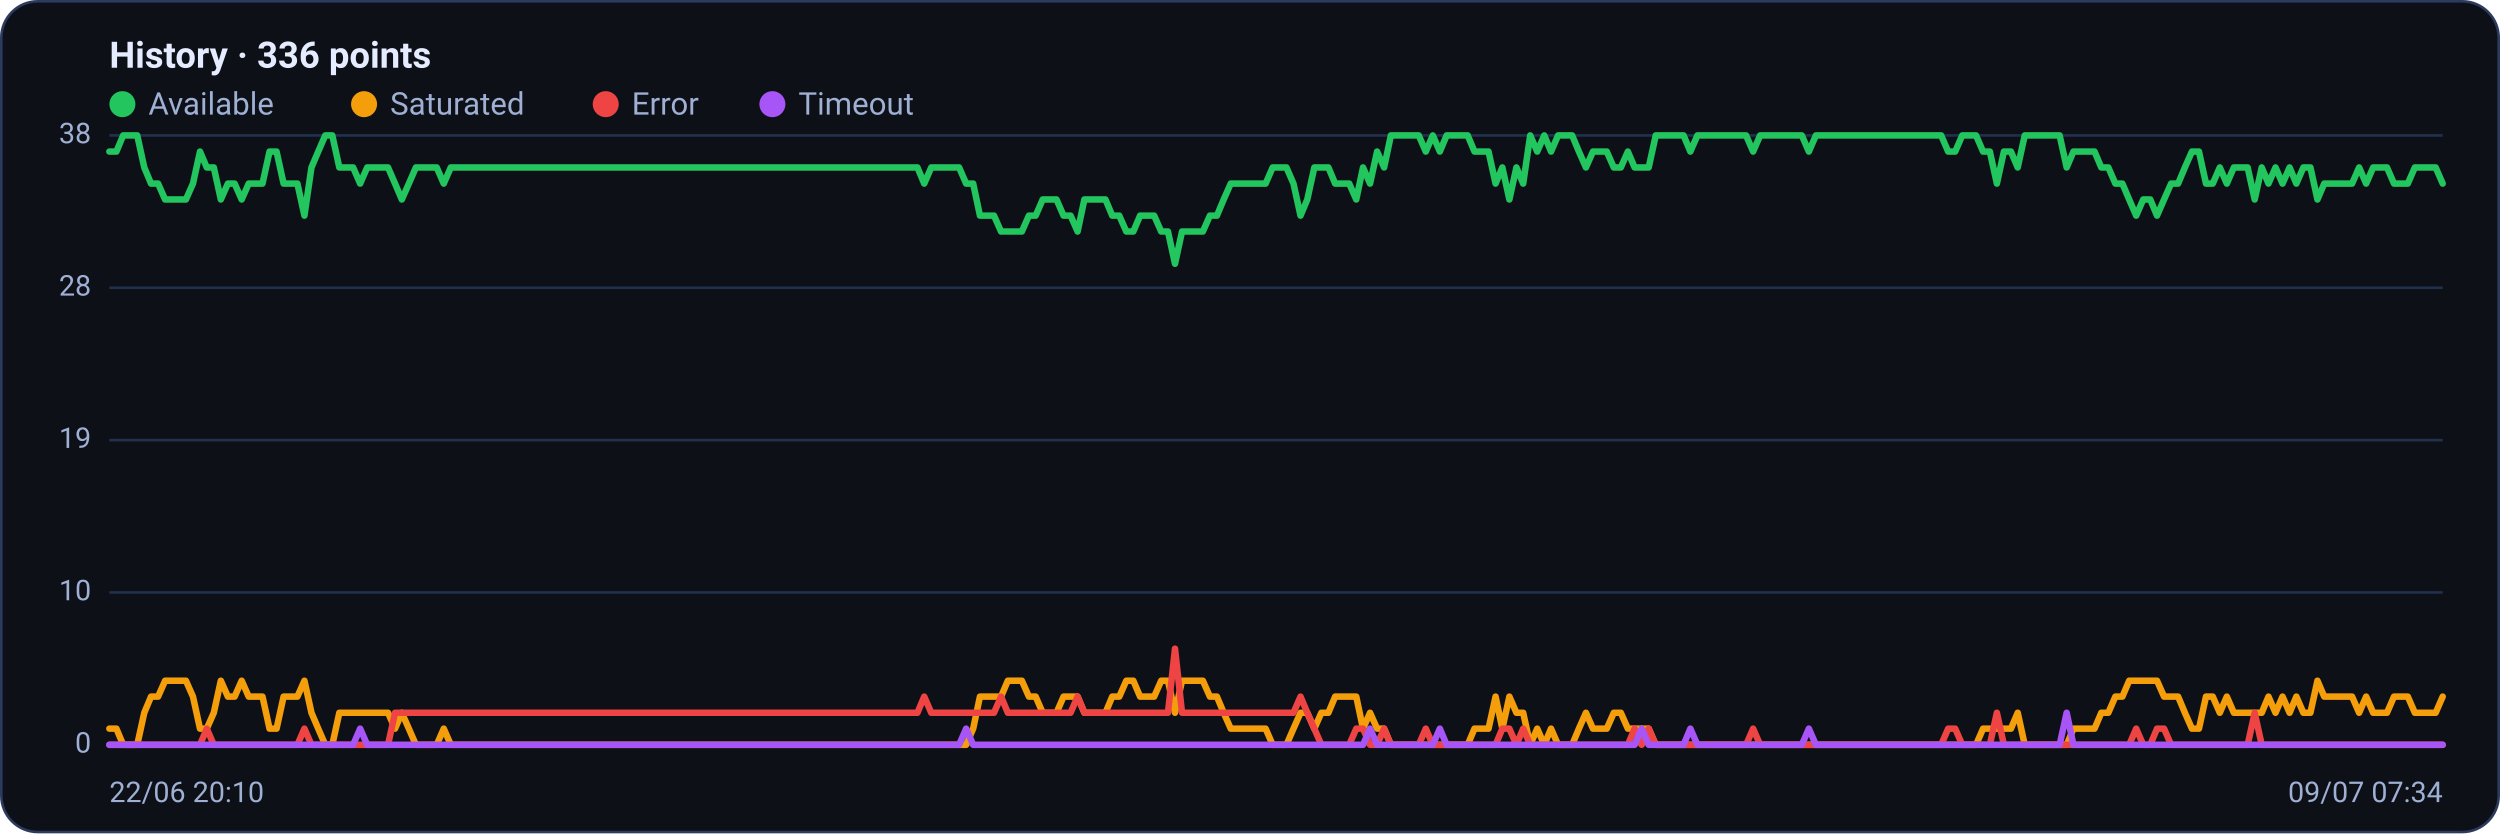
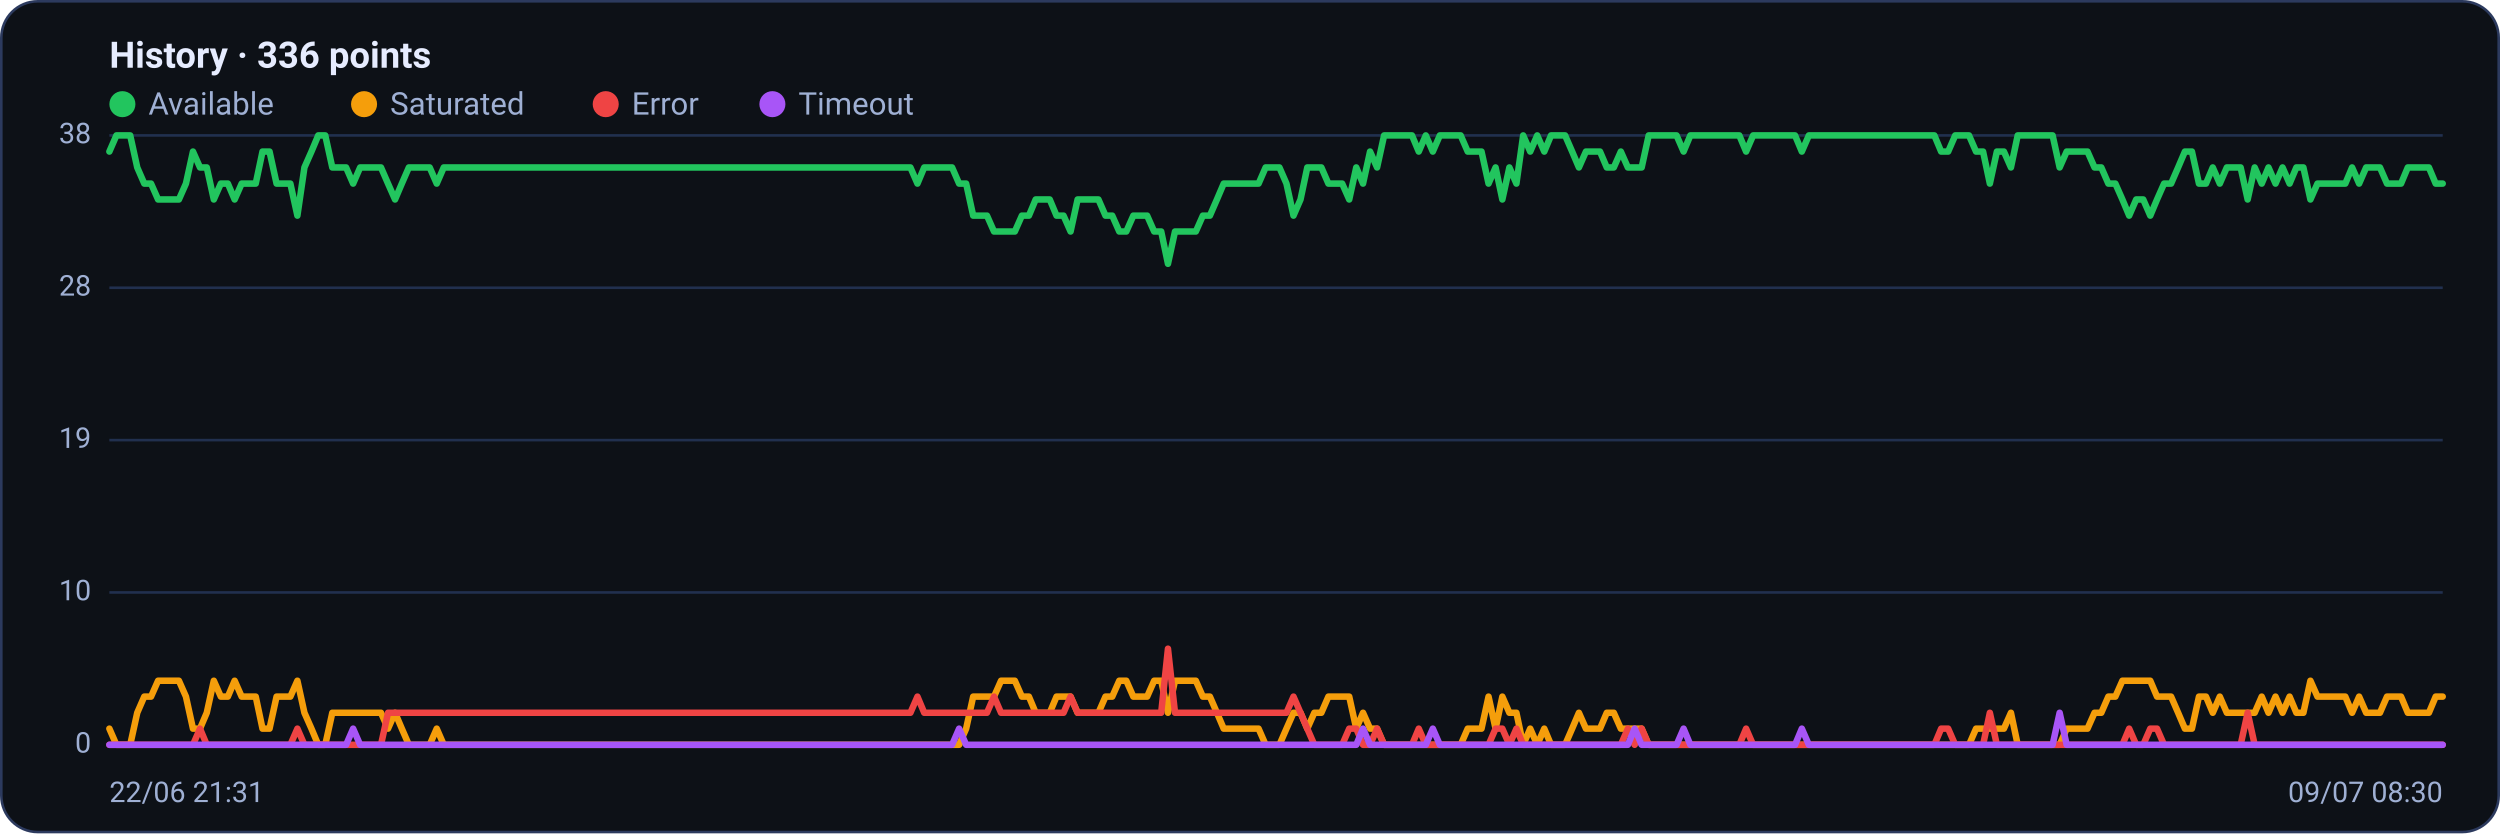
<svg xmlns="http://www.w3.org/2000/svg" viewBox="0 0 960 320" width="960" height="320" font-family="Segoe UI, system-ui, -apple-system, Roboto, Helvetica, Arial, sans-serif" role="img" aria-label="Availability history per region">
  <rect x="0.5" y="0.5" width="959" height="319" rx="14" fill="#0d1117" stroke="#2c3a5e" />
  <text x="42" y="26" font-size="14" font-weight="600" fill="#e6ecff">History · 336 points</text>
  <circle cx="47" cy="40" r="5" fill="#22c55e" />
  <text x="57" y="44" font-size="12" fill="#9fb0d4">Available</text>
  <circle cx="139.8" cy="40" r="5" fill="#f59e0b" />
  <text x="149.8" y="44" font-size="12" fill="#9fb0d4">Saturated</text>
  <circle cx="232.6" cy="40" r="5" fill="#ef4444" />
  <text x="242.6" y="44" font-size="12" fill="#9fb0d4">Error</text>
  <circle cx="296.6" cy="40" r="5" fill="#a855f7" />
  <text x="306.6" y="44" font-size="12" fill="#9fb0d4">Timeout</text>
  <line x1="42" y1="286.0" x2="938" y2="286.0" stroke="#21304f" stroke-width="1" />
  <text x="35" y="289.0" text-anchor="end" font-size="11" fill="#9fb0d4">0</text>
  <line x1="42" y1="227.5" x2="938" y2="227.5" stroke="#21304f" stroke-width="1" />
  <text x="35" y="230.5" text-anchor="end" font-size="11" fill="#9fb0d4">10</text>
  <line x1="42" y1="169.0" x2="938" y2="169.0" stroke="#21304f" stroke-width="1" />
  <text x="35" y="172.0" text-anchor="end" font-size="11" fill="#9fb0d4">19</text>
  <line x1="42" y1="110.5" x2="938" y2="110.5" stroke="#21304f" stroke-width="1" />
  <text x="35" y="113.5" text-anchor="end" font-size="11" fill="#9fb0d4">28</text>
  <line x1="42" y1="52.0" x2="938" y2="52.0" stroke="#21304f" stroke-width="1" />
  <text x="35" y="55.0" text-anchor="end" font-size="11" fill="#9fb0d4">38</text>
-   <polyline fill="none" stroke="#22c55e" stroke-width="2.5" stroke-linejoin="round" stroke-linecap="round" points="42.0,58.2 44.7,58.2 47.3,52.0 50.0,52.0 52.7,52.0 55.4,64.3 58.0,70.5 60.7,70.5 63.4,76.6 66.1,76.6 68.7,76.6 71.4,76.6 74.1,70.5 76.8,58.2 79.4,64.3 82.1,64.3 84.8,76.6 87.5,70.5 90.1,70.5 92.8,76.6 95.5,70.5 98.2,70.5 100.8,70.5 103.5,58.2 106.2,58.2 108.9,70.5 111.5,70.5 114.2,70.5 116.9,82.8 119.6,64.3 122.2,58.2 124.9,52.0 127.6,52.0 130.3,64.3 132.9,64.3 135.6,64.3 138.3,70.5 141.0,64.3 143.6,64.3 146.3,64.3 149.0,64.3 151.7,70.5 154.3,76.6 157.0,70.5 159.7,64.3 162.4,64.3 165.0,64.3 167.7,64.3 170.4,70.5 173.1,64.3 175.7,64.3 178.4,64.3 181.1,64.3 183.8,64.3 186.4,64.3 189.1,64.3 191.8,64.3 194.5,64.3 197.1,64.3 199.8,64.3 202.5,64.3 205.2,64.3 207.8,64.3 210.5,64.3 213.2,64.3 215.9,64.3 218.5,64.3 221.2,64.3 223.9,64.3 226.5,64.3 229.2,64.3 231.9,64.3 234.6,64.3 237.2,64.3 239.9,64.3 242.6,64.3 245.3,64.3 247.9,64.3 250.6,64.3 253.3,64.3 256.0,64.3 258.6,64.3 261.3,64.3 264.0,64.3 266.7,64.3 269.3,64.3 272.0,64.3 274.7,64.3 277.4,64.3 280.0,64.3 282.7,64.3 285.4,64.3 288.1,64.3 290.7,64.3 293.4,64.3 296.1,64.3 298.8,64.3 301.4,64.3 304.1,64.3 306.8,64.3 309.5,64.3 312.1,64.3 314.8,64.3 317.5,64.3 320.2,64.3 322.8,64.3 325.5,64.3 328.2,64.3 330.9,64.3 333.5,64.3 336.2,64.3 338.9,64.3 341.6,64.3 344.2,64.3 346.9,64.3 349.6,64.3 352.3,64.3 354.9,70.5 357.6,64.3 360.3,64.3 363.0,64.3 365.6,64.3 368.3,64.3 371.0,70.5 373.7,70.5 376.3,82.8 379.0,82.8 381.7,82.8 384.4,88.9 387.0,88.9 389.7,88.9 392.4,88.9 395.1,82.8 397.7,82.8 400.4,76.6 403.1,76.6 405.7,76.6 408.4,82.8 411.1,82.8 413.8,88.9 416.4,76.6 419.1,76.6 421.8,76.6 424.5,76.6 427.1,82.8 429.8,82.8 432.5,88.9 435.2,88.9 437.8,82.8 440.5,82.8 443.2,82.8 445.9,88.9 448.5,88.9 451.2,101.3 453.9,88.9 456.6,88.9 459.2,88.9 461.9,88.9 464.6,82.8 467.3,82.8 469.9,76.6 472.6,70.5 475.3,70.5 478.0,70.5 480.6,70.5 483.3,70.5 486.0,70.5 488.7,64.3 491.3,64.3 494.0,64.3 496.7,70.5 499.4,82.8 502.0,76.6 504.7,64.3 507.4,64.3 510.1,64.3 512.7,70.5 515.4,70.5 518.1,70.5 520.8,76.6 523.4,64.3 526.1,70.5 528.8,58.2 531.5,64.3 534.1,52.0 536.8,52.0 539.5,52.0 542.2,52.0 544.8,52.0 547.5,58.2 550.2,52.0 552.9,58.2 555.5,52.0 558.2,52.0 560.9,52.0 563.6,52.0 566.2,58.2 568.9,58.2 571.6,58.2 574.3,70.5 576.9,64.3 579.6,76.6 582.3,64.3 584.9,70.5 587.6,52.0 590.3,58.2 593.0,52.0 595.6,58.2 598.3,52.0 601.0,52.0 603.7,52.0 606.3,58.2 609.0,64.3 611.7,58.2 614.4,58.2 617.0,58.2 619.7,64.3 622.4,64.3 625.1,58.2 627.7,64.3 630.4,64.3 633.1,64.3 635.8,52.0 638.4,52.0 641.1,52.0 643.8,52.0 646.5,52.0 649.1,58.2 651.8,52.0 654.5,52.0 657.2,52.0 659.8,52.0 662.5,52.0 665.2,52.0 667.9,52.0 670.5,52.0 673.2,58.2 675.9,52.0 678.6,52.0 681.2,52.0 683.9,52.0 686.6,52.0 689.3,52.0 691.9,52.0 694.6,58.2 697.3,52.0 700.0,52.0 702.6,52.0 705.3,52.0 708.0,52.0 710.7,52.0 713.3,52.0 716.0,52.0 718.7,52.0 721.4,52.0 724.0,52.0 726.7,52.0 729.4,52.0 732.1,52.0 734.7,52.0 737.4,52.0 740.1,52.0 742.8,52.0 745.4,52.0 748.1,58.2 750.8,58.2 753.5,52.0 756.1,52.0 758.8,52.0 761.5,58.2 764.1,58.2 766.8,70.5 769.5,58.2 772.2,58.2 774.8,64.3 777.5,52.0 780.2,52.0 782.9,52.0 785.5,52.0 788.2,52.0 790.9,52.0 793.6,64.3 796.2,58.2 798.9,58.2 801.6,58.2 804.3,58.2 806.9,64.3 809.6,64.3 812.3,70.5 815.0,70.5 817.6,76.6 820.3,82.8 823.0,76.6 825.7,76.6 828.3,82.8 831.0,76.6 833.7,70.5 836.4,70.5 839.0,64.3 841.7,58.2 844.4,58.2 847.1,70.5 849.7,70.5 852.4,64.3 855.1,70.5 857.8,64.3 860.4,64.3 863.1,64.3 865.8,76.6 868.5,64.3 871.1,70.5 873.8,64.3 876.5,70.5 879.2,64.3 881.8,70.5 884.5,64.3 887.2,64.3 889.9,76.6 892.5,70.5 895.2,70.5 897.9,70.5 900.6,70.5 903.2,70.5 905.9,64.3 908.6,70.5 911.3,64.3 913.9,64.3 916.6,64.3 919.3,70.5 922.0,70.5 924.6,70.5 927.3,64.3 930.0,64.3 932.7,64.3 935.3,64.3 938.0,70.5" />
-   <polyline fill="none" stroke="#f59e0b" stroke-width="2.5" stroke-linejoin="round" stroke-linecap="round" points="42.0,279.8 44.7,279.8 47.3,286.0 50.0,286.0 52.7,286.0 55.4,273.7 58.0,267.5 60.7,267.5 63.4,261.4 66.1,261.4 68.7,261.4 71.4,261.4 74.1,267.5 76.8,279.8 79.4,279.8 82.1,273.7 84.8,261.4 87.5,267.5 90.1,267.5 92.8,261.4 95.5,267.5 98.2,267.5 100.8,267.5 103.5,279.8 106.2,279.8 108.9,267.5 111.5,267.5 114.2,267.5 116.9,261.4 119.6,273.7 122.2,279.8 124.9,286.0 127.6,286.0 130.3,273.7 132.9,273.7 135.6,273.7 138.3,273.7 141.0,273.7 143.6,273.7 146.3,273.7 149.0,273.7 151.7,279.8 154.3,273.7 157.0,279.8 159.7,286.0 162.4,286.0 165.0,286.0 167.7,286.0 170.4,279.8 173.1,286.0 175.7,286.0 178.4,286.0 181.1,286.0 183.8,286.0 186.4,286.0 189.1,286.0 191.8,286.0 194.5,286.0 197.1,286.0 199.8,286.0 202.5,286.0 205.2,286.0 207.8,286.0 210.5,286.0 213.2,286.0 215.9,286.0 218.5,286.0 221.2,286.0 223.9,286.0 226.5,286.0 229.2,286.0 231.9,286.0 234.6,286.0 237.2,286.0 239.9,286.0 242.6,286.0 245.3,286.0 247.9,286.0 250.6,286.0 253.3,286.0 256.0,286.0 258.6,286.0 261.3,286.0 264.0,286.0 266.7,286.0 269.3,286.0 272.0,286.0 274.7,286.0 277.4,286.0 280.0,286.0 282.7,286.0 285.4,286.0 288.1,286.0 290.7,286.0 293.4,286.0 296.1,286.0 298.8,286.0 301.4,286.0 304.1,286.0 306.8,286.0 309.5,286.0 312.1,286.0 314.8,286.0 317.5,286.0 320.2,286.0 322.8,286.0 325.5,286.0 328.2,286.0 330.9,286.0 333.5,286.0 336.2,286.0 338.9,286.0 341.6,286.0 344.2,286.0 346.9,286.0 349.6,286.0 352.3,286.0 354.9,286.0 357.6,286.0 360.3,286.0 363.0,286.0 365.6,286.0 368.3,286.0 371.0,286.0 373.7,279.8 376.3,267.5 379.0,267.5 381.7,267.5 384.4,267.5 387.0,261.4 389.7,261.4 392.4,261.4 395.1,267.5 397.7,267.5 400.4,273.7 403.1,273.7 405.7,273.7 408.4,267.5 411.1,267.5 413.8,267.5 416.4,273.7 419.1,273.7 421.8,273.7 424.5,273.7 427.1,267.5 429.8,267.5 432.5,261.4 435.2,261.4 437.8,267.5 440.5,267.5 443.2,267.5 445.9,261.4 448.5,261.4 451.2,273.7 453.9,261.4 456.6,261.4 459.2,261.4 461.9,261.4 464.6,267.5 467.3,267.5 469.9,273.7 472.6,279.8 475.3,279.8 478.0,279.8 480.6,279.8 483.3,279.8 486.0,279.8 488.7,286.0 491.3,286.0 494.0,286.0 496.7,279.8 499.4,273.7 502.0,273.7 504.7,279.8 507.4,273.7 510.1,273.7 512.7,267.5 515.4,267.5 518.1,267.5 520.8,267.5 523.4,279.8 526.1,273.7 528.8,279.8 531.5,279.8 534.1,286.0 536.8,286.0 539.5,286.0 542.2,286.0 544.8,286.0 547.5,286.0 550.2,286.0 552.9,286.0 555.5,286.0 558.2,286.0 560.9,286.0 563.6,286.0 566.2,279.8 568.9,279.8 571.6,279.8 574.3,267.5 576.9,279.8 579.6,267.5 582.3,273.7 584.9,273.7 587.6,286.0 590.3,279.8 593.0,286.0 595.6,279.8 598.3,286.0 601.0,286.0 603.7,286.0 606.3,279.8 609.0,273.7 611.7,279.8 614.4,279.8 617.0,279.8 619.7,273.7 622.4,273.7 625.1,279.8 627.7,279.8 630.4,279.8 633.1,279.8 635.8,286.0 638.4,286.0 641.1,286.0 643.8,286.0 646.5,286.0 649.1,286.0 651.8,286.0 654.5,286.0 657.2,286.0 659.8,286.0 662.5,286.0 665.2,286.0 667.9,286.0 670.5,286.0 673.2,286.0 675.9,286.0 678.6,286.0 681.2,286.0 683.9,286.0 686.6,286.0 689.3,286.0 691.9,286.0 694.6,286.0 697.3,286.0 700.0,286.0 702.6,286.0 705.3,286.0 708.0,286.0 710.7,286.0 713.3,286.0 716.0,286.0 718.7,286.0 721.4,286.0 724.0,286.0 726.7,286.0 729.4,286.0 732.1,286.0 734.7,286.0 737.4,286.0 740.1,286.0 742.8,286.0 745.4,286.0 748.1,286.0 750.8,286.0 753.5,286.0 756.1,286.0 758.8,286.0 761.5,279.8 764.1,279.8 766.8,279.8 769.5,279.8 772.2,279.8 774.8,273.7 777.5,286.0 780.2,286.0 782.9,286.0 785.5,286.0 788.2,286.0 790.9,286.0 793.6,286.0 796.2,279.8 798.9,279.8 801.6,279.8 804.3,279.8 806.9,273.7 809.6,273.7 812.3,267.5 815.0,267.5 817.6,261.4 820.3,261.4 823.0,261.4 825.7,261.4 828.3,261.4 831.0,267.5 833.7,267.5 836.4,267.5 839.0,273.7 841.7,279.8 844.4,279.8 847.1,267.5 849.7,267.5 852.4,273.7 855.1,267.5 857.8,273.7 860.4,273.7 863.1,273.7 865.8,273.7 868.5,273.7 871.1,267.5 873.8,273.7 876.5,267.5 879.2,273.7 881.8,267.5 884.5,273.7 887.2,273.7 889.9,261.4 892.5,267.5 895.2,267.5 897.9,267.5 900.6,267.5 903.2,267.5 905.9,273.7 908.6,267.5 911.3,273.7 913.9,273.7 916.6,273.7 919.3,267.5 922.0,267.5 924.6,267.5 927.3,273.7 930.0,273.7 932.7,273.7 935.3,273.7 938.0,267.5" />
-   <polyline fill="none" stroke="#ef4444" stroke-width="2.5" stroke-linejoin="round" stroke-linecap="round" points="42.0,286.0 44.7,286.0 47.3,286.0 50.0,286.0 52.7,286.0 55.4,286.0 58.0,286.0 60.7,286.0 63.4,286.0 66.1,286.0 68.7,286.0 71.4,286.0 74.1,286.0 76.8,286.0 79.4,279.8 82.1,286.0 84.8,286.0 87.5,286.0 90.1,286.0 92.8,286.0 95.5,286.0 98.2,286.0 100.8,286.0 103.5,286.0 106.2,286.0 108.9,286.0 111.5,286.0 114.2,286.0 116.9,279.8 119.6,286.0 122.2,286.0 124.9,286.0 127.6,286.0 130.3,286.0 132.9,286.0 135.6,286.0 138.3,286.0 141.0,286.0 143.6,286.0 146.3,286.0 149.0,286.0 151.7,273.7 154.3,273.7 157.0,273.7 159.7,273.7 162.4,273.7 165.0,273.7 167.7,273.7 170.4,273.7 173.1,273.7 175.7,273.7 178.4,273.7 181.1,273.7 183.8,273.7 186.4,273.7 189.1,273.7 191.8,273.7 194.5,273.7 197.1,273.7 199.8,273.7 202.5,273.7 205.2,273.7 207.8,273.7 210.5,273.7 213.2,273.7 215.9,273.7 218.5,273.7 221.2,273.7 223.9,273.7 226.5,273.7 229.2,273.7 231.9,273.7 234.6,273.7 237.2,273.7 239.9,273.7 242.6,273.7 245.3,273.7 247.9,273.7 250.6,273.7 253.3,273.7 256.0,273.7 258.6,273.7 261.3,273.7 264.0,273.7 266.7,273.7 269.3,273.7 272.0,273.7 274.7,273.7 277.4,273.7 280.0,273.7 282.7,273.7 285.4,273.7 288.1,273.7 290.7,273.7 293.4,273.7 296.1,273.7 298.8,273.7 301.4,273.7 304.1,273.7 306.8,273.7 309.5,273.7 312.1,273.7 314.8,273.7 317.5,273.7 320.2,273.7 322.8,273.7 325.5,273.7 328.2,273.7 330.9,273.7 333.5,273.7 336.2,273.7 338.9,273.7 341.6,273.7 344.2,273.7 346.9,273.7 349.6,273.7 352.3,273.7 354.9,267.5 357.6,273.7 360.3,273.7 363.0,273.7 365.6,273.7 368.3,273.7 371.0,273.7 373.7,273.7 376.3,273.7 379.0,273.7 381.7,273.7 384.4,267.5 387.0,273.7 389.7,273.7 392.4,273.7 395.1,273.7 397.7,273.7 400.4,273.7 403.1,273.7 405.7,273.7 408.4,273.7 411.1,273.7 413.8,267.5 416.4,273.7 419.1,273.7 421.8,273.7 424.5,273.7 427.1,273.7 429.8,273.7 432.5,273.7 435.2,273.7 437.8,273.7 440.5,273.7 443.2,273.7 445.9,273.7 448.5,273.7 451.2,249.1 453.9,273.7 456.6,273.7 459.2,273.7 461.9,273.7 464.6,273.7 467.3,273.7 469.9,273.7 472.6,273.7 475.3,273.7 478.0,273.7 480.6,273.7 483.3,273.7 486.0,273.7 488.7,273.7 491.3,273.7 494.0,273.7 496.7,273.7 499.4,267.5 502.0,273.7 504.7,279.8 507.4,286.0 510.1,286.0 512.7,286.0 515.4,286.0 518.1,286.0 520.8,279.8 523.4,279.8 526.1,286.0 528.8,286.0 531.5,279.8 534.1,286.0 536.8,286.0 539.5,286.0 542.2,286.0 544.8,286.0 547.5,279.8 550.2,286.0 552.9,286.0 555.5,286.0 558.2,286.0 560.9,286.0 563.6,286.0 566.2,286.0 568.9,286.0 571.6,286.0 574.3,286.0 576.9,279.8 579.6,279.8 582.3,286.0 584.9,279.8 587.6,286.0 590.3,286.0 593.0,286.0 595.6,286.0 598.3,286.0 601.0,286.0 603.7,286.0 606.3,286.0 609.0,286.0 611.7,286.0 614.4,286.0 617.0,286.0 619.7,286.0 622.4,286.0 625.1,286.0 627.7,279.8 630.4,286.0 633.1,279.8 635.8,286.0 638.4,286.0 641.1,286.0 643.8,286.0 646.5,286.0 649.1,286.0 651.8,286.0 654.5,286.0 657.2,286.0 659.8,286.0 662.5,286.0 665.2,286.0 667.9,286.0 670.5,286.0 673.2,279.8 675.9,286.0 678.6,286.0 681.2,286.0 683.9,286.0 686.6,286.0 689.3,286.0 691.9,286.0 694.6,286.0 697.3,286.0 700.0,286.0 702.6,286.0 705.3,286.0 708.0,286.0 710.7,286.0 713.3,286.0 716.0,286.0 718.7,286.0 721.4,286.0 724.0,286.0 726.7,286.0 729.4,286.0 732.1,286.0 734.7,286.0 737.4,286.0 740.1,286.0 742.8,286.0 745.4,286.0 748.1,279.8 750.8,279.8 753.5,286.0 756.1,286.0 758.8,286.0 761.5,286.0 764.1,286.0 766.8,273.7 769.5,286.0 772.2,286.0 774.8,286.0 777.5,286.0 780.2,286.0 782.9,286.0 785.5,286.0 788.2,286.0 790.9,286.0 793.6,286.0 796.2,286.0 798.9,286.0 801.6,286.0 804.3,286.0 806.9,286.0 809.6,286.0 812.3,286.0 815.0,286.0 817.6,286.0 820.3,279.8 823.0,286.0 825.7,286.0 828.3,279.8 831.0,279.8 833.7,286.0 836.4,286.0 839.0,286.0 841.7,286.0 844.4,286.0 847.1,286.0 849.7,286.0 852.4,286.0 855.1,286.0 857.8,286.0 860.4,286.0 863.1,286.0 865.8,273.7 868.5,286.0 871.1,286.0 873.8,286.0 876.5,286.0 879.2,286.0 881.8,286.0 884.5,286.0 887.2,286.0 889.9,286.0 892.5,286.0 895.2,286.0 897.9,286.0 900.6,286.0 903.2,286.0 905.9,286.0 908.6,286.0 911.3,286.0 913.9,286.0 916.6,286.0 919.3,286.0 922.0,286.0 924.6,286.0 927.3,286.0 930.0,286.0 932.7,286.0 935.3,286.0 938.0,286.0" />
-   <polyline fill="none" stroke="#a855f7" stroke-width="2.5" stroke-linejoin="round" stroke-linecap="round" points="42.0,286.0 44.7,286.0 47.3,286.0 50.0,286.0 52.7,286.0 55.4,286.0 58.0,286.0 60.7,286.0 63.4,286.0 66.1,286.0 68.7,286.0 71.4,286.0 74.1,286.0 76.8,286.0 79.4,286.0 82.1,286.0 84.8,286.0 87.5,286.0 90.1,286.0 92.8,286.0 95.5,286.0 98.2,286.0 100.8,286.0 103.5,286.0 106.2,286.0 108.9,286.0 111.5,286.0 114.2,286.0 116.9,286.0 119.6,286.0 122.2,286.0 124.9,286.0 127.6,286.0 130.3,286.0 132.9,286.0 135.6,286.0 138.3,279.8 141.0,286.0 143.6,286.0 146.3,286.0 149.0,286.0 151.7,286.0 154.3,286.0 157.0,286.0 159.7,286.0 162.4,286.0 165.0,286.0 167.7,286.0 170.4,286.0 173.1,286.0 175.7,286.0 178.4,286.0 181.1,286.0 183.8,286.0 186.4,286.0 189.1,286.0 191.8,286.0 194.5,286.0 197.1,286.0 199.8,286.0 202.5,286.0 205.2,286.0 207.8,286.0 210.5,286.0 213.2,286.0 215.9,286.0 218.5,286.0 221.2,286.0 223.9,286.0 226.5,286.0 229.2,286.0 231.9,286.0 234.6,286.0 237.2,286.0 239.9,286.0 242.6,286.0 245.3,286.0 247.9,286.0 250.6,286.0 253.3,286.0 256.0,286.0 258.6,286.0 261.3,286.0 264.0,286.0 266.7,286.0 269.3,286.0 272.0,286.0 274.7,286.0 277.4,286.0 280.0,286.0 282.7,286.0 285.4,286.0 288.1,286.0 290.7,286.0 293.4,286.0 296.1,286.0 298.8,286.0 301.4,286.0 304.1,286.0 306.8,286.0 309.5,286.0 312.1,286.0 314.8,286.0 317.5,286.0 320.2,286.0 322.8,286.0 325.5,286.0 328.2,286.0 330.9,286.0 333.5,286.0 336.2,286.0 338.9,286.0 341.6,286.0 344.2,286.0 346.9,286.0 349.6,286.0 352.3,286.0 354.9,286.0 357.6,286.0 360.3,286.0 363.0,286.0 365.6,286.0 368.3,286.0 371.0,279.8 373.7,286.0 376.3,286.0 379.0,286.0 381.7,286.0 384.4,286.0 387.0,286.0 389.7,286.0 392.4,286.0 395.1,286.0 397.7,286.0 400.4,286.0 403.1,286.0 405.7,286.0 408.4,286.0 411.1,286.0 413.8,286.0 416.4,286.0 419.1,286.0 421.8,286.0 424.5,286.0 427.1,286.0 429.8,286.0 432.5,286.0 435.2,286.0 437.8,286.0 440.5,286.0 443.2,286.0 445.9,286.0 448.5,286.0 451.2,286.0 453.9,286.0 456.6,286.0 459.2,286.0 461.9,286.0 464.6,286.0 467.3,286.0 469.9,286.0 472.6,286.0 475.3,286.0 478.0,286.0 480.6,286.0 483.3,286.0 486.0,286.0 488.7,286.0 491.3,286.0 494.0,286.0 496.7,286.0 499.4,286.0 502.0,286.0 504.7,286.0 507.4,286.0 510.1,286.0 512.7,286.0 515.4,286.0 518.1,286.0 520.8,286.0 523.4,286.0 526.1,279.8 528.8,286.0 531.5,286.0 534.1,286.0 536.8,286.0 539.5,286.0 542.2,286.0 544.8,286.0 547.5,286.0 550.2,286.0 552.9,279.8 555.5,286.0 558.2,286.0 560.9,286.0 563.6,286.0 566.2,286.0 568.9,286.0 571.6,286.0 574.3,286.0 576.9,286.0 579.6,286.0 582.3,286.0 584.9,286.0 587.6,286.0 590.3,286.0 593.0,286.0 595.6,286.0 598.3,286.0 601.0,286.0 603.7,286.0 606.3,286.0 609.0,286.0 611.7,286.0 614.4,286.0 617.0,286.0 619.7,286.0 622.4,286.0 625.1,286.0 627.7,286.0 630.4,279.8 633.1,286.0 635.8,286.0 638.4,286.0 641.1,286.0 643.8,286.0 646.5,286.0 649.1,279.8 651.8,286.0 654.5,286.0 657.2,286.0 659.8,286.0 662.5,286.0 665.2,286.0 667.9,286.0 670.5,286.0 673.2,286.0 675.9,286.0 678.6,286.0 681.2,286.0 683.9,286.0 686.6,286.0 689.3,286.0 691.9,286.0 694.6,279.8 697.3,286.0 700.0,286.0 702.6,286.0 705.3,286.0 708.0,286.0 710.7,286.0 713.3,286.0 716.0,286.0 718.7,286.0 721.4,286.0 724.0,286.0 726.7,286.0 729.4,286.0 732.1,286.0 734.7,286.0 737.4,286.0 740.1,286.0 742.8,286.0 745.4,286.0 748.1,286.0 750.8,286.0 753.5,286.0 756.1,286.0 758.8,286.0 761.5,286.0 764.1,286.0 766.8,286.0 769.5,286.0 772.2,286.0 774.8,286.0 777.5,286.0 780.2,286.0 782.9,286.0 785.5,286.0 788.2,286.0 790.9,286.0 793.6,273.7 796.2,286.0 798.9,286.0 801.6,286.0 804.3,286.0 806.9,286.0 809.6,286.0 812.3,286.0 815.0,286.0 817.6,286.0 820.3,286.0 823.0,286.0 825.7,286.0 828.3,286.0 831.0,286.0 833.7,286.0 836.4,286.0 839.0,286.0 841.7,286.0 844.4,286.0 847.1,286.0 849.7,286.0 852.4,286.0 855.1,286.0 857.8,286.0 860.4,286.0 863.1,286.0 865.8,286.0 868.5,286.0 871.1,286.0 873.8,286.0 876.5,286.0 879.2,286.0 881.8,286.0 884.5,286.0 887.2,286.0 889.9,286.0 892.5,286.0 895.2,286.0 897.9,286.0 900.6,286.0 903.2,286.0 905.9,286.0 908.6,286.0 911.3,286.0 913.9,286.0 916.6,286.0 919.3,286.0 922.0,286.0 924.6,286.0 927.3,286.0 930.0,286.0 932.7,286.0 935.3,286.0 938.0,286.0" />
-   <text x="42" y="308" font-size="11" fill="#9fb0d4">22/06 20:10</text>
-   <text x="938" y="308" text-anchor="end" font-size="11" fill="#9fb0d4">09/07 07:34</text>
+   <polyline fill="none" stroke="#22c55e" stroke-width="2.5" stroke-linejoin="round" stroke-linecap="round" points="42.0,58.2 44.7,52.0 47.3,52.0 50.0,52.0 52.7,64.3 55.4,70.5 58.0,70.5 60.7,76.6 63.4,76.6 66.1,76.6 68.7,76.6 71.4,70.5 74.1,58.2 76.8,64.3 79.4,64.3 82.1,76.6 84.8,70.5 87.5,70.5 90.1,76.6 92.8,70.5 95.5,70.5 98.2,70.5 100.8,58.2 103.5,58.2 106.2,70.5 108.9,70.5 111.5,70.5 114.2,82.8 116.9,64.3 119.6,58.2 122.2,52.0 124.9,52.0 127.6,64.3 130.3,64.3 132.9,64.3 135.6,70.5 138.3,64.3 141.0,64.3 143.6,64.3 146.3,64.3 149.0,70.5 151.7,76.6 154.3,70.5 157.0,64.3 159.7,64.3 162.4,64.3 165.0,64.3 167.7,70.5 170.4,64.3 173.1,64.3 175.7,64.3 178.4,64.3 181.1,64.3 183.8,64.3 186.4,64.3 189.1,64.3 191.8,64.3 194.5,64.3 197.1,64.3 199.8,64.3 202.5,64.3 205.2,64.3 207.8,64.3 210.5,64.3 213.2,64.3 215.9,64.3 218.5,64.3 221.2,64.3 223.9,64.3 226.5,64.3 229.2,64.3 231.9,64.3 234.6,64.3 237.2,64.3 239.9,64.3 242.6,64.3 245.3,64.3 247.9,64.3 250.6,64.3 253.3,64.3 256.0,64.3 258.6,64.3 261.3,64.3 264.0,64.3 266.7,64.3 269.3,64.3 272.0,64.3 274.7,64.3 277.4,64.3 280.0,64.3 282.7,64.3 285.4,64.3 288.1,64.3 290.7,64.3 293.4,64.3 296.1,64.3 298.8,64.3 301.4,64.3 304.1,64.3 306.8,64.3 309.5,64.3 312.1,64.3 314.8,64.3 317.5,64.3 320.2,64.3 322.8,64.3 325.5,64.3 328.2,64.3 330.9,64.3 333.5,64.3 336.2,64.3 338.9,64.3 341.6,64.3 344.2,64.3 346.9,64.3 349.6,64.3 352.3,70.5 354.9,64.3 357.6,64.3 360.3,64.3 363.0,64.3 365.6,64.3 368.3,70.5 371.0,70.5 373.7,82.8 376.3,82.8 379.0,82.8 381.7,88.9 384.4,88.9 387.0,88.9 389.7,88.9 392.4,82.8 395.1,82.8 397.7,76.6 400.4,76.6 403.1,76.6 405.7,82.8 408.4,82.8 411.1,88.9 413.8,76.6 416.4,76.6 419.1,76.6 421.8,76.6 424.5,82.8 427.1,82.8 429.8,88.9 432.5,88.9 435.2,82.8 437.8,82.8 440.5,82.8 443.2,88.9 445.9,88.9 448.5,101.3 451.2,88.9 453.9,88.9 456.6,88.9 459.2,88.9 461.9,82.8 464.6,82.8 467.3,76.6 469.9,70.5 472.6,70.5 475.3,70.5 478.0,70.5 480.6,70.5 483.3,70.5 486.0,64.3 488.7,64.3 491.3,64.3 494.0,70.5 496.7,82.8 499.4,76.6 502.0,64.3 504.7,64.3 507.4,64.3 510.1,70.5 512.7,70.5 515.4,70.5 518.1,76.6 520.8,64.3 523.4,70.5 526.1,58.2 528.8,64.3 531.5,52.0 534.1,52.0 536.8,52.0 539.5,52.0 542.2,52.0 544.8,58.2 547.5,52.0 550.2,58.2 552.9,52.0 555.5,52.0 558.2,52.0 560.9,52.0 563.6,58.2 566.2,58.2 568.9,58.2 571.6,70.5 574.3,64.3 576.9,76.6 579.6,64.3 582.3,70.5 584.9,52.0 587.6,58.2 590.3,52.0 593.0,58.2 595.6,52.0 598.3,52.0 601.0,52.0 603.7,58.2 606.3,64.3 609.0,58.2 611.7,58.2 614.4,58.2 617.0,64.3 619.7,64.3 622.4,58.2 625.1,64.3 627.7,64.3 630.4,64.3 633.1,52.0 635.8,52.0 638.4,52.0 641.1,52.0 643.8,52.0 646.5,58.2 649.1,52.0 651.8,52.0 654.5,52.0 657.2,52.0 659.8,52.0 662.5,52.0 665.2,52.0 667.9,52.0 670.5,58.2 673.2,52.0 675.9,52.0 678.6,52.0 681.2,52.0 683.9,52.0 686.6,52.0 689.3,52.0 691.9,58.2 694.6,52.0 697.3,52.0 700.0,52.0 702.6,52.0 705.3,52.0 708.0,52.0 710.7,52.0 713.3,52.0 716.0,52.0 718.7,52.0 721.4,52.0 724.0,52.0 726.7,52.0 729.4,52.0 732.1,52.0 734.7,52.0 737.4,52.0 740.1,52.0 742.8,52.0 745.4,58.2 748.1,58.2 750.8,52.0 753.5,52.0 756.1,52.0 758.8,58.2 761.5,58.2 764.1,70.5 766.8,58.2 769.5,58.2 772.2,64.3 774.8,52.0 777.5,52.0 780.2,52.0 782.9,52.0 785.5,52.0 788.2,52.0 790.9,64.3 793.6,58.2 796.2,58.2 798.9,58.2 801.6,58.2 804.3,64.3 806.9,64.3 809.6,70.5 812.3,70.5 815.0,76.6 817.6,82.8 820.3,76.6 823.0,76.6 825.7,82.8 828.3,76.6 831.0,70.5 833.7,70.5 836.4,64.3 839.0,58.2 841.7,58.2 844.4,70.5 847.1,70.5 849.7,64.3 852.4,70.5 855.1,64.3 857.8,64.3 860.4,64.3 863.1,76.6 865.8,64.3 868.5,70.5 871.1,64.3 873.8,70.5 876.5,64.3 879.2,70.5 881.8,64.3 884.5,64.3 887.2,76.6 889.9,70.5 892.5,70.5 895.2,70.5 897.9,70.5 900.6,70.5 903.2,64.3 905.9,70.5 908.6,64.3 911.3,64.3 913.9,64.3 916.6,70.5 919.3,70.5 922.0,70.5 924.6,64.3 927.3,64.3 930.0,64.3 932.7,64.3 935.3,70.5 938.0,70.5" />
+   <polyline fill="none" stroke="#f59e0b" stroke-width="2.5" stroke-linejoin="round" stroke-linecap="round" points="42.0,279.8 44.7,286.0 47.3,286.0 50.0,286.0 52.7,273.7 55.4,267.5 58.0,267.5 60.7,261.4 63.4,261.4 66.1,261.4 68.7,261.4 71.4,267.5 74.1,279.8 76.8,279.8 79.4,273.7 82.1,261.4 84.8,267.5 87.5,267.5 90.1,261.4 92.8,267.5 95.5,267.5 98.2,267.5 100.8,279.8 103.5,279.8 106.2,267.5 108.9,267.5 111.5,267.5 114.2,261.4 116.9,273.7 119.6,279.8 122.2,286.0 124.9,286.0 127.6,273.7 130.3,273.7 132.9,273.7 135.6,273.7 138.3,273.7 141.0,273.7 143.6,273.7 146.3,273.7 149.0,279.8 151.7,273.7 154.3,279.8 157.0,286.0 159.7,286.0 162.4,286.0 165.0,286.0 167.7,279.8 170.4,286.0 173.1,286.0 175.7,286.0 178.4,286.0 181.1,286.0 183.8,286.0 186.4,286.0 189.1,286.0 191.8,286.0 194.5,286.0 197.1,286.0 199.8,286.0 202.5,286.0 205.2,286.0 207.8,286.0 210.5,286.0 213.2,286.0 215.9,286.0 218.5,286.0 221.2,286.0 223.9,286.0 226.5,286.0 229.2,286.0 231.9,286.0 234.6,286.0 237.2,286.0 239.9,286.0 242.6,286.0 245.3,286.0 247.9,286.0 250.6,286.0 253.3,286.0 256.0,286.0 258.6,286.0 261.3,286.0 264.0,286.0 266.7,286.0 269.3,286.0 272.0,286.0 274.7,286.0 277.4,286.0 280.0,286.0 282.7,286.0 285.4,286.0 288.1,286.0 290.7,286.0 293.4,286.0 296.1,286.0 298.8,286.0 301.4,286.0 304.1,286.0 306.8,286.0 309.5,286.0 312.1,286.0 314.8,286.0 317.5,286.0 320.2,286.0 322.8,286.0 325.5,286.0 328.2,286.0 330.9,286.0 333.5,286.0 336.2,286.0 338.9,286.0 341.6,286.0 344.2,286.0 346.9,286.0 349.6,286.0 352.3,286.0 354.9,286.0 357.6,286.0 360.3,286.0 363.0,286.0 365.6,286.0 368.3,286.0 371.0,279.8 373.7,267.5 376.3,267.5 379.0,267.5 381.7,267.5 384.4,261.4 387.0,261.4 389.7,261.4 392.4,267.5 395.1,267.5 397.7,273.7 400.4,273.7 403.1,273.7 405.7,267.5 408.4,267.5 411.1,267.5 413.8,273.7 416.4,273.7 419.1,273.7 421.8,273.7 424.5,267.5 427.1,267.5 429.8,261.4 432.5,261.4 435.2,267.5 437.8,267.5 440.5,267.5 443.2,261.4 445.9,261.4 448.5,273.7 451.2,261.4 453.9,261.4 456.6,261.4 459.2,261.4 461.9,267.5 464.6,267.5 467.3,273.7 469.9,279.8 472.6,279.8 475.3,279.8 478.0,279.8 480.6,279.8 483.3,279.8 486.0,286.0 488.7,286.0 491.3,286.0 494.0,279.8 496.7,273.7 499.4,273.7 502.0,279.8 504.7,273.7 507.4,273.7 510.1,267.5 512.7,267.5 515.4,267.5 518.1,267.5 520.8,279.8 523.4,273.7 526.1,279.8 528.8,279.8 531.5,286.0 534.1,286.0 536.8,286.0 539.5,286.0 542.2,286.0 544.8,286.0 547.5,286.0 550.2,286.0 552.9,286.0 555.5,286.0 558.2,286.0 560.9,286.0 563.6,279.8 566.2,279.8 568.9,279.8 571.6,267.5 574.3,279.8 576.9,267.5 579.6,273.7 582.3,273.7 584.9,286.0 587.6,279.8 590.3,286.0 593.0,279.8 595.6,286.0 598.3,286.0 601.0,286.0 603.7,279.8 606.3,273.7 609.0,279.8 611.7,279.8 614.4,279.8 617.0,273.7 619.7,273.7 622.4,279.8 625.1,279.8 627.7,279.8 630.4,279.8 633.1,286.0 635.8,286.0 638.4,286.0 641.1,286.0 643.8,286.0 646.5,286.0 649.1,286.0 651.8,286.0 654.5,286.0 657.2,286.0 659.8,286.0 662.5,286.0 665.2,286.0 667.9,286.0 670.5,286.0 673.2,286.0 675.9,286.0 678.6,286.0 681.2,286.0 683.9,286.0 686.6,286.0 689.3,286.0 691.9,286.0 694.6,286.0 697.3,286.0 700.0,286.0 702.6,286.0 705.3,286.0 708.0,286.0 710.7,286.0 713.3,286.0 716.0,286.0 718.7,286.0 721.4,286.0 724.0,286.0 726.7,286.0 729.4,286.0 732.1,286.0 734.7,286.0 737.4,286.0 740.1,286.0 742.8,286.0 745.4,286.0 748.1,286.0 750.8,286.0 753.5,286.0 756.1,286.0 758.8,279.8 761.5,279.8 764.1,279.8 766.8,279.8 769.5,279.8 772.2,273.7 774.8,286.0 777.5,286.0 780.2,286.0 782.9,286.0 785.5,286.0 788.2,286.0 790.9,286.0 793.6,279.8 796.2,279.8 798.9,279.8 801.6,279.8 804.3,273.7 806.9,273.7 809.6,267.5 812.3,267.5 815.0,261.4 817.6,261.4 820.3,261.4 823.0,261.4 825.7,261.4 828.3,267.5 831.0,267.5 833.7,267.5 836.4,273.7 839.0,279.8 841.7,279.8 844.4,267.5 847.1,267.5 849.7,273.7 852.4,267.5 855.1,273.7 857.8,273.7 860.4,273.7 863.1,273.7 865.8,273.7 868.5,267.5 871.1,273.7 873.8,267.5 876.5,273.7 879.2,267.5 881.8,273.7 884.5,273.7 887.2,261.4 889.9,267.5 892.5,267.5 895.2,267.5 897.9,267.5 900.6,267.5 903.2,273.7 905.9,267.5 908.6,273.7 911.3,273.7 913.9,273.7 916.6,267.5 919.3,267.5 922.0,267.5 924.6,273.7 927.3,273.7 930.0,273.7 932.7,273.7 935.3,267.5 938.0,267.5" />
+   <polyline fill="none" stroke="#ef4444" stroke-width="2.5" stroke-linejoin="round" stroke-linecap="round" points="42.0,286.0 44.7,286.0 47.3,286.0 50.0,286.0 52.7,286.0 55.4,286.0 58.0,286.0 60.7,286.0 63.4,286.0 66.1,286.0 68.7,286.0 71.4,286.0 74.1,286.0 76.8,279.8 79.4,286.0 82.1,286.0 84.8,286.0 87.5,286.0 90.1,286.0 92.8,286.0 95.5,286.0 98.2,286.0 100.8,286.0 103.5,286.0 106.2,286.0 108.9,286.0 111.5,286.0 114.2,279.8 116.9,286.0 119.6,286.0 122.2,286.0 124.9,286.0 127.6,286.0 130.3,286.0 132.9,286.0 135.6,286.0 138.3,286.0 141.0,286.0 143.6,286.0 146.3,286.0 149.0,273.7 151.7,273.7 154.3,273.7 157.0,273.7 159.7,273.7 162.4,273.7 165.0,273.7 167.7,273.7 170.4,273.7 173.1,273.7 175.7,273.7 178.4,273.7 181.1,273.7 183.8,273.7 186.4,273.7 189.1,273.7 191.8,273.7 194.5,273.7 197.1,273.7 199.8,273.7 202.5,273.7 205.2,273.7 207.8,273.7 210.5,273.7 213.2,273.7 215.9,273.7 218.5,273.7 221.2,273.7 223.9,273.7 226.5,273.7 229.2,273.7 231.9,273.7 234.6,273.7 237.2,273.7 239.9,273.7 242.6,273.7 245.3,273.7 247.9,273.7 250.6,273.7 253.3,273.7 256.0,273.7 258.6,273.7 261.3,273.7 264.0,273.7 266.7,273.7 269.3,273.7 272.0,273.7 274.7,273.7 277.4,273.7 280.0,273.7 282.7,273.7 285.4,273.7 288.1,273.7 290.7,273.7 293.4,273.7 296.1,273.7 298.8,273.7 301.4,273.7 304.1,273.7 306.8,273.7 309.5,273.7 312.1,273.7 314.8,273.7 317.5,273.7 320.2,273.7 322.8,273.7 325.5,273.7 328.2,273.7 330.9,273.7 333.5,273.7 336.2,273.7 338.9,273.7 341.6,273.7 344.2,273.7 346.9,273.7 349.6,273.7 352.3,267.5 354.9,273.7 357.6,273.7 360.3,273.7 363.0,273.7 365.6,273.7 368.3,273.7 371.0,273.7 373.7,273.7 376.3,273.7 379.0,273.7 381.7,267.5 384.4,273.7 387.0,273.7 389.7,273.7 392.4,273.7 395.1,273.7 397.7,273.7 400.4,273.7 403.1,273.7 405.7,273.7 408.4,273.7 411.1,267.5 413.8,273.7 416.4,273.7 419.1,273.7 421.8,273.7 424.5,273.7 427.1,273.7 429.8,273.7 432.5,273.7 435.2,273.7 437.8,273.7 440.5,273.7 443.2,273.7 445.9,273.7 448.5,249.1 451.2,273.7 453.9,273.7 456.6,273.7 459.2,273.7 461.9,273.7 464.6,273.7 467.3,273.7 469.9,273.7 472.6,273.7 475.3,273.7 478.0,273.7 480.6,273.7 483.3,273.7 486.0,273.7 488.7,273.7 491.3,273.7 494.0,273.7 496.7,267.5 499.4,273.7 502.0,279.8 504.7,286.0 507.4,286.0 510.1,286.0 512.7,286.0 515.4,286.0 518.1,279.8 520.8,279.8 523.4,286.0 526.1,286.0 528.8,279.8 531.5,286.0 534.1,286.0 536.8,286.0 539.5,286.0 542.2,286.0 544.8,279.8 547.5,286.0 550.2,286.0 552.9,286.0 555.5,286.0 558.2,286.0 560.9,286.0 563.6,286.0 566.2,286.0 568.9,286.0 571.6,286.0 574.3,279.8 576.9,279.8 579.6,286.0 582.3,279.8 584.9,286.0 587.6,286.0 590.3,286.0 593.0,286.0 595.6,286.0 598.3,286.0 601.0,286.0 603.7,286.0 606.3,286.0 609.0,286.0 611.7,286.0 614.4,286.0 617.0,286.0 619.7,286.0 622.4,286.0 625.1,279.8 627.7,286.0 630.4,279.8 633.1,286.0 635.8,286.0 638.4,286.0 641.1,286.0 643.8,286.0 646.5,286.0 649.1,286.0 651.8,286.0 654.5,286.0 657.2,286.0 659.8,286.0 662.5,286.0 665.2,286.0 667.9,286.0 670.5,279.8 673.2,286.0 675.9,286.0 678.6,286.0 681.2,286.0 683.9,286.0 686.6,286.0 689.3,286.0 691.9,286.0 694.6,286.0 697.3,286.0 700.0,286.0 702.6,286.0 705.3,286.0 708.0,286.0 710.7,286.0 713.3,286.0 716.0,286.0 718.7,286.0 721.4,286.0 724.0,286.0 726.7,286.0 729.4,286.0 732.1,286.0 734.7,286.0 737.4,286.0 740.1,286.0 742.8,286.0 745.4,279.8 748.1,279.8 750.8,286.0 753.5,286.0 756.1,286.0 758.8,286.0 761.5,286.0 764.1,273.7 766.8,286.0 769.5,286.0 772.2,286.0 774.8,286.0 777.5,286.0 780.2,286.0 782.9,286.0 785.5,286.0 788.2,286.0 790.9,286.0 793.6,286.0 796.2,286.0 798.9,286.0 801.6,286.0 804.3,286.0 806.9,286.0 809.6,286.0 812.3,286.0 815.0,286.0 817.6,279.8 820.3,286.0 823.0,286.0 825.7,279.8 828.3,279.8 831.0,286.0 833.7,286.0 836.4,286.0 839.0,286.0 841.7,286.0 844.4,286.0 847.1,286.0 849.7,286.0 852.4,286.0 855.1,286.0 857.8,286.0 860.4,286.0 863.1,273.7 865.8,286.0 868.5,286.0 871.1,286.0 873.8,286.0 876.5,286.0 879.2,286.0 881.8,286.0 884.5,286.0 887.2,286.0 889.9,286.0 892.5,286.0 895.2,286.0 897.9,286.0 900.6,286.0 903.2,286.0 905.9,286.0 908.6,286.0 911.3,286.0 913.9,286.0 916.6,286.0 919.3,286.0 922.0,286.0 924.6,286.0 927.3,286.0 930.0,286.0 932.7,286.0 935.3,286.0 938.0,286.0" />
+   <polyline fill="none" stroke="#a855f7" stroke-width="2.5" stroke-linejoin="round" stroke-linecap="round" points="42.0,286.0 44.7,286.0 47.3,286.0 50.0,286.0 52.7,286.0 55.4,286.0 58.0,286.0 60.7,286.0 63.4,286.0 66.1,286.0 68.7,286.0 71.4,286.0 74.1,286.0 76.8,286.0 79.4,286.0 82.1,286.0 84.8,286.0 87.5,286.0 90.1,286.0 92.8,286.0 95.5,286.0 98.2,286.0 100.8,286.0 103.5,286.0 106.2,286.0 108.9,286.0 111.5,286.0 114.2,286.0 116.9,286.0 119.6,286.0 122.2,286.0 124.9,286.0 127.6,286.0 130.3,286.0 132.9,286.0 135.6,279.8 138.3,286.0 141.0,286.0 143.6,286.0 146.3,286.0 149.0,286.0 151.7,286.0 154.3,286.0 157.0,286.0 159.7,286.0 162.4,286.0 165.0,286.0 167.7,286.0 170.4,286.0 173.1,286.0 175.7,286.0 178.4,286.0 181.1,286.0 183.8,286.0 186.4,286.0 189.1,286.0 191.8,286.0 194.5,286.0 197.1,286.0 199.8,286.0 202.5,286.0 205.2,286.0 207.8,286.0 210.5,286.0 213.2,286.0 215.9,286.0 218.5,286.0 221.2,286.0 223.9,286.0 226.5,286.0 229.2,286.0 231.9,286.0 234.6,286.0 237.2,286.0 239.9,286.0 242.6,286.0 245.3,286.0 247.9,286.0 250.6,286.0 253.3,286.0 256.0,286.0 258.6,286.0 261.3,286.0 264.0,286.0 266.7,286.0 269.3,286.0 272.0,286.0 274.7,286.0 277.4,286.0 280.0,286.0 282.7,286.0 285.4,286.0 288.1,286.0 290.7,286.0 293.4,286.0 296.1,286.0 298.8,286.0 301.4,286.0 304.1,286.0 306.8,286.0 309.5,286.0 312.1,286.0 314.8,286.0 317.5,286.0 320.2,286.0 322.8,286.0 325.5,286.0 328.2,286.0 330.9,286.0 333.5,286.0 336.2,286.0 338.9,286.0 341.6,286.0 344.2,286.0 346.9,286.0 349.6,286.0 352.3,286.0 354.9,286.0 357.6,286.0 360.3,286.0 363.0,286.0 365.6,286.0 368.3,279.8 371.0,286.0 373.7,286.0 376.3,286.0 379.0,286.0 381.7,286.0 384.4,286.0 387.0,286.0 389.7,286.0 392.4,286.0 395.1,286.0 397.7,286.0 400.4,286.0 403.1,286.0 405.7,286.0 408.4,286.0 411.1,286.0 413.8,286.0 416.4,286.0 419.1,286.0 421.8,286.0 424.5,286.0 427.1,286.0 429.8,286.0 432.5,286.0 435.2,286.0 437.8,286.0 440.5,286.0 443.2,286.0 445.9,286.0 448.5,286.0 451.2,286.0 453.9,286.0 456.6,286.0 459.2,286.0 461.9,286.0 464.6,286.0 467.3,286.0 469.9,286.0 472.6,286.0 475.3,286.0 478.0,286.0 480.6,286.0 483.3,286.0 486.0,286.0 488.7,286.0 491.3,286.0 494.0,286.0 496.7,286.0 499.4,286.0 502.0,286.0 504.7,286.0 507.4,286.0 510.1,286.0 512.7,286.0 515.4,286.0 518.1,286.0 520.8,286.0 523.4,279.8 526.1,286.0 528.8,286.0 531.5,286.0 534.1,286.0 536.8,286.0 539.5,286.0 542.2,286.0 544.8,286.0 547.5,286.0 550.2,279.8 552.9,286.0 555.5,286.0 558.2,286.0 560.9,286.0 563.6,286.0 566.2,286.0 568.9,286.0 571.6,286.0 574.3,286.0 576.9,286.0 579.6,286.0 582.3,286.0 584.9,286.0 587.6,286.0 590.3,286.0 593.0,286.0 595.6,286.0 598.3,286.0 601.0,286.0 603.7,286.0 606.3,286.0 609.0,286.0 611.7,286.0 614.4,286.0 617.0,286.0 619.7,286.0 622.4,286.0 625.1,286.0 627.7,279.8 630.4,286.0 633.1,286.0 635.8,286.0 638.4,286.0 641.1,286.0 643.8,286.0 646.5,279.8 649.1,286.0 651.8,286.0 654.5,286.0 657.2,286.0 659.8,286.0 662.5,286.0 665.2,286.0 667.9,286.0 670.5,286.0 673.2,286.0 675.9,286.0 678.6,286.0 681.2,286.0 683.9,286.0 686.6,286.0 689.3,286.0 691.9,279.8 694.6,286.0 697.3,286.0 700.0,286.0 702.6,286.0 705.3,286.0 708.0,286.0 710.7,286.0 713.3,286.0 716.0,286.0 718.7,286.0 721.4,286.0 724.0,286.0 726.7,286.0 729.4,286.0 732.1,286.0 734.7,286.0 737.4,286.0 740.1,286.0 742.8,286.0 745.4,286.0 748.1,286.0 750.8,286.0 753.5,286.0 756.1,286.0 758.8,286.0 761.5,286.0 764.1,286.0 766.8,286.0 769.5,286.0 772.2,286.0 774.8,286.0 777.5,286.0 780.2,286.0 782.9,286.0 785.5,286.0 788.2,286.0 790.9,273.7 793.6,286.0 796.2,286.0 798.9,286.0 801.6,286.0 804.3,286.0 806.9,286.0 809.6,286.0 812.3,286.0 815.0,286.0 817.6,286.0 820.3,286.0 823.0,286.0 825.7,286.0 828.3,286.0 831.0,286.0 833.7,286.0 836.4,286.0 839.0,286.0 841.7,286.0 844.4,286.0 847.1,286.0 849.7,286.0 852.4,286.0 855.1,286.0 857.8,286.0 860.4,286.0 863.1,286.0 865.8,286.0 868.5,286.0 871.1,286.0 873.8,286.0 876.5,286.0 879.2,286.0 881.8,286.0 884.5,286.0 887.2,286.0 889.9,286.0 892.5,286.0 895.2,286.0 897.9,286.0 900.6,286.0 903.2,286.0 905.9,286.0 908.6,286.0 911.3,286.0 913.9,286.0 916.6,286.0 919.3,286.0 922.0,286.0 924.6,286.0 927.3,286.0 930.0,286.0 932.7,286.0 935.3,286.0 938.0,286.0" />
+   <text x="42" y="308" font-size="11" fill="#9fb0d4">22/06 21:31</text>
+   <text x="938" y="308" text-anchor="end" font-size="11" fill="#9fb0d4">09/07 08:30</text>
</svg>
